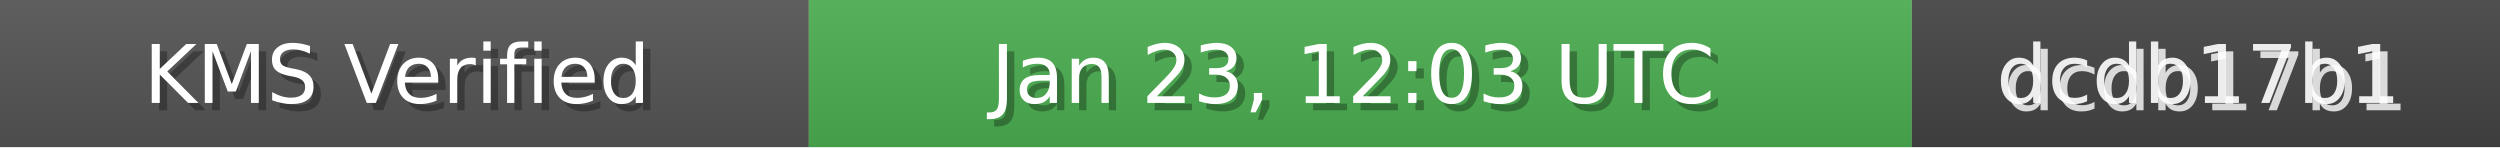
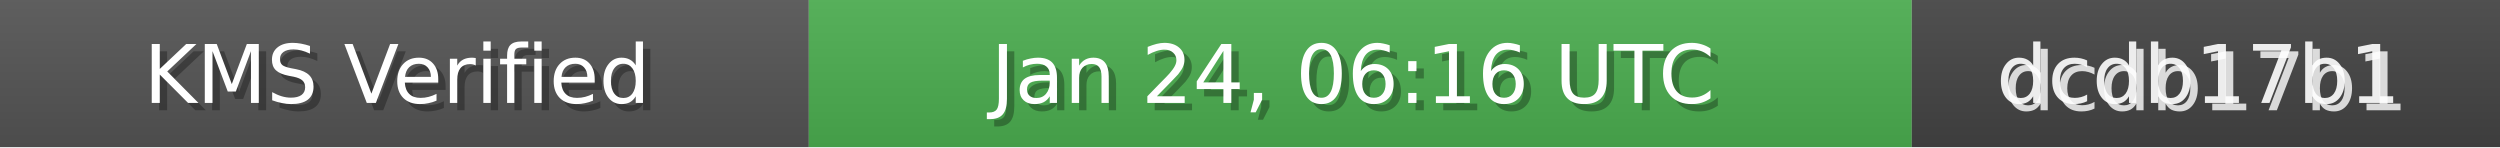
<svg xmlns="http://www.w3.org/2000/svg" width="340" height="20" role="img">
  <linearGradient id="bg" x2="0" y2="100%">
    <stop offset="0" stop-color="#bbb" stop-opacity=".1" />
    <stop offset="1" stop-opacity=".1" />
  </linearGradient>
  <rect width="110" height="20" fill="#555" />
  <rect x="110" width="150" height="20" fill="#4CAF50" />
  <rect x="260" width="80" height="20" fill="#444" />
  <rect width="340" height="20" fill="url(#bg)" />
  <g fill="#fff" text-anchor="middle" font-family="Verdana,Geneva,DejaVu Sans,sans-serif" font-size="11">
    <text x="55" y="15" fill="#000" fill-opacity=".3">KMS Verified</text>
    <text x="54" y="14">KMS Verified</text>
-     <text x="185" y="15" fill="#000" fill-opacity=".3">Jan 23, 12:03 UTC</text>
-     <text x="184" y="14">Jan 23, 12:03 UTC</text>
+     <text x="185" y="15" fill="#000" fill-opacity=".3">Jan 24, 06:16 UTC</text>
+     <text x="184" y="14">Jan 24, 06:16 UTC</text>
    <text x="300" y="15" fill="#fff" fill-opacity=".8">dcdb17b1</text>
    <text x="299" y="14" fill="#fff" fill-opacity=".9">dcdb17b1</text>
  </g>
</svg>
